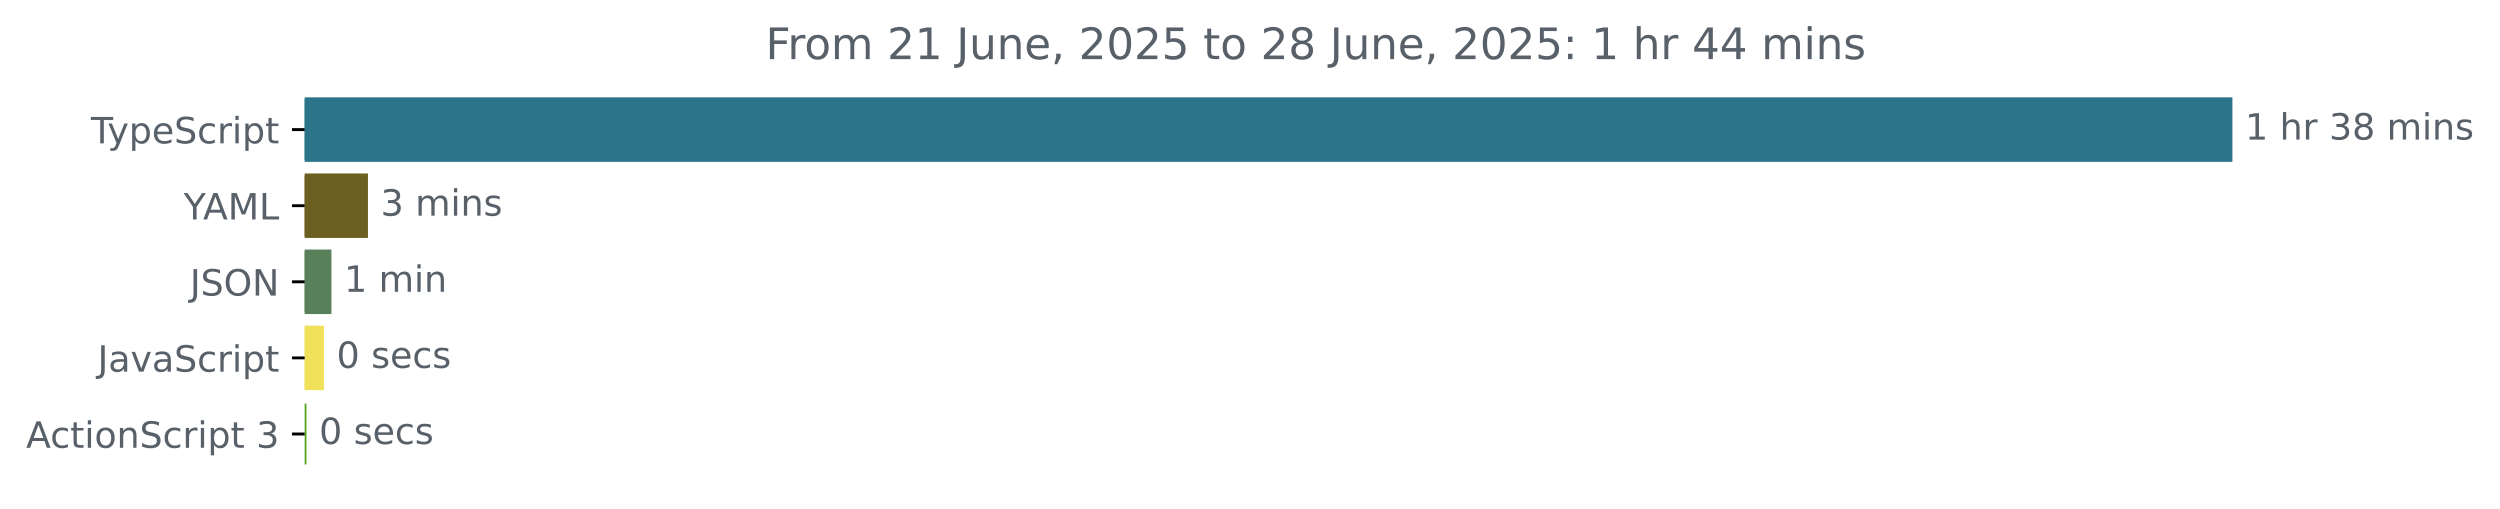
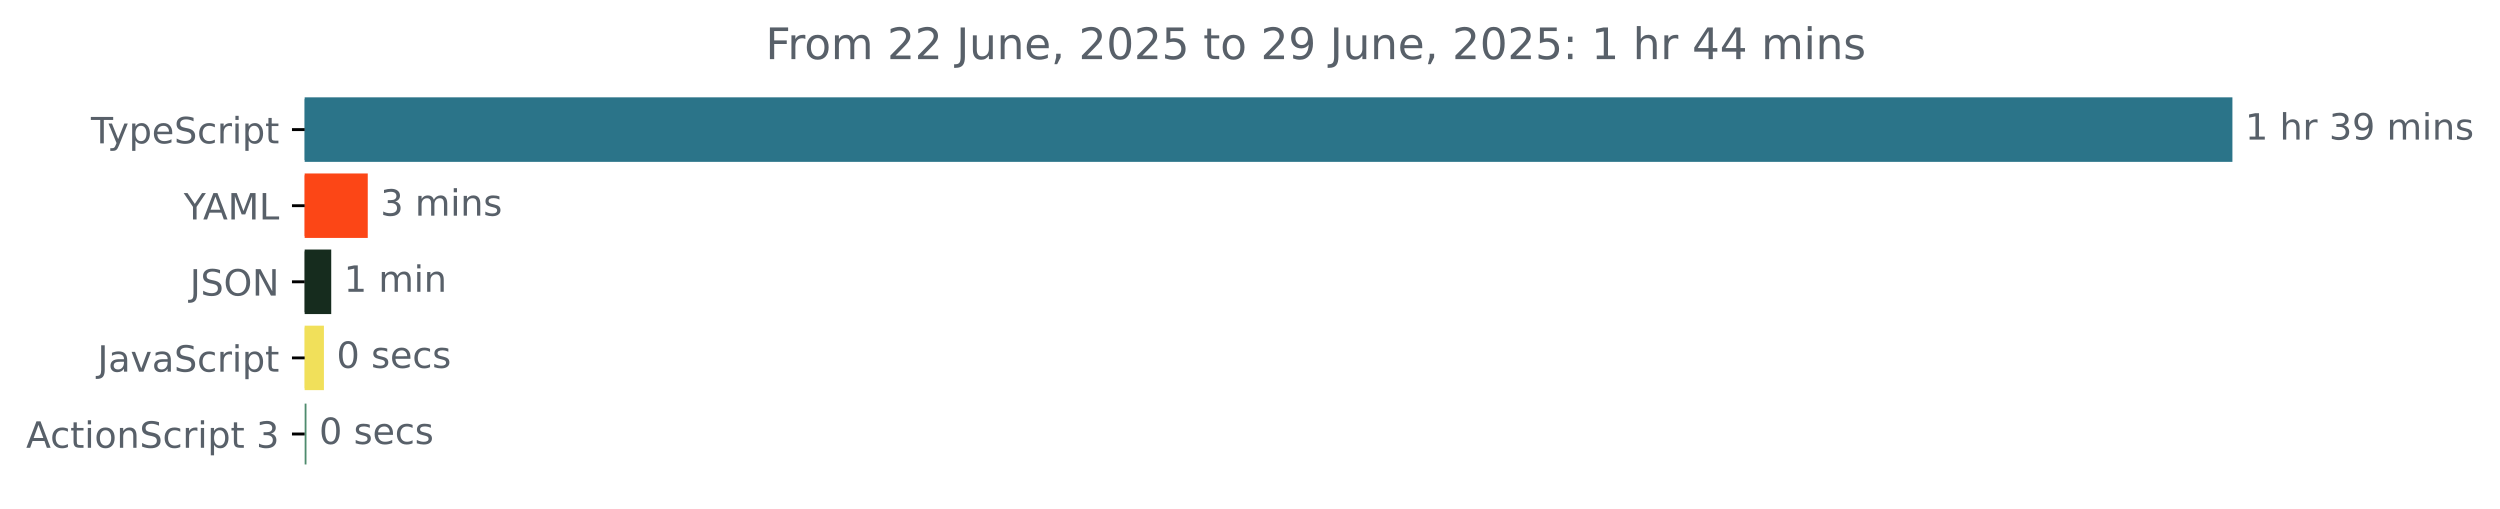
<svg xmlns="http://www.w3.org/2000/svg" xmlns:xlink="http://www.w3.org/1999/xlink" width="689.829pt" height="140.398pt" viewBox="0 0 689.829 140.398" version="1.1">
  <defs>
    <style type="text/css">*{stroke-linejoin: round; stroke-linecap: butt}</style>
  </defs>
  <g id="figure_1">
    <g id="patch_1">
      <path d="M 0 140.398  L 689.829 140.398  L 689.829 0  L 0 0  L 0 140.398  z " style="fill: none" />
    </g>
    <g id="axes_1">
      <g id="patch_2">
-         <path d="M 84.064 27.358  L 615.493 27.358  L 615.493 44.158  L 84.064 44.158  z " clip-path="url(#p04efa33d74)" style="fill: #2b7489; stroke: #2b7489; stroke-linejoin: miter" />
+         <path d="M 84.064 27.358  L 615.493 27.358  L 615.493 44.158  L 84.064 44.158  z " clip-path="url(#pb85c233b8f)" style="fill: #2b7489; stroke: #2b7489; stroke-linejoin: miter" />
      </g>
      <g id="patch_3">
-         <path d="M 84.064 48.358  L 101.033 48.358  L 101.033 65.158  L 84.064 65.158  z " clip-path="url(#p04efa33d74)" style="fill: #6c5f22; stroke: #6c5f22; stroke-linejoin: miter" />
+         <path d="M 84.064 48.358  L 100.976 48.358  L 100.976 65.158  L 84.064 65.158  z " clip-path="url(#pb85c233b8f)" style="fill: #fc4616; stroke: #fc4616; stroke-linejoin: miter" />
      </g>
      <g id="patch_4">
-         <path d="M 84.064 69.358  L 90.953 69.358  L 90.953 86.158  L 84.064 86.158  z " clip-path="url(#p04efa33d74)" style="fill: #58805b; stroke: #58805b; stroke-linejoin: miter" />
+         <path d="M 84.064 69.358  L 90.896 69.358  L 90.896 86.158  L 84.064 86.158  z " clip-path="url(#pb85c233b8f)" style="fill: #162c1e; stroke: #162c1e; stroke-linejoin: miter" />
      </g>
      <g id="patch_5">
-         <path d="M 84.064 90.358  L 88.88 90.358  L 88.88 107.158  L 84.064 107.158  z " clip-path="url(#p04efa33d74)" style="fill: #f1e05a; stroke: #f1e05a; stroke-linejoin: miter" />
+         <path d="M 84.064 90.358  L 88.88 90.358  L 88.88 107.158  L 84.064 107.158  z " clip-path="url(#pb85c233b8f)" style="fill: #f1e05a; stroke: #f1e05a; stroke-linejoin: miter" />
      </g>
      <g id="patch_6">
-         <path d="M 84.064 111.358  L 84.064 111.358  L 84.064 128.158  L 84.064 128.158  z " clip-path="url(#p04efa33d74)" style="fill: #51a51b; stroke: #51a51b; stroke-linejoin: miter" />
+         <path d="M 84.064 111.358  L 84.064 111.358  L 84.064 128.158  L 84.064 128.158  z " clip-path="url(#pb85c233b8f)" style="fill: #4e8b6d; stroke: #4e8b6d; stroke-linejoin: miter" />
      </g>
      <g id="matplotlib.axis_1" />
      <g id="matplotlib.axis_2">
        <g id="ytick_1">
          <g id="line2d_1">
            <defs>
-               <path id="mf50966891e" d="M 0 0  L -3.5 0  " style="stroke: #000000; stroke-width: 0.8" />
+               <path id="m1195355612" d="M 0 0  L -3.5 0  " style="stroke: #000000; stroke-width: 0.8" />
            </defs>
            <g>
-               <use xlink:href="#mf50966891e" x="84.064" y="35.758" style="stroke: #000000; stroke-width: 0.8" />
+               <use xlink:href="#m1195355612" x="84.064" y="35.758" style="stroke: #000000; stroke-width: 0.8" />
            </g>
          </g>
          <g id="text_1">
            <g style="fill: #586069" transform="translate(25.09375 39.55734) scale(0.1 -0.1)">
              <defs>
                <path id="DejaVuSans-54" d="M -19 4666  L 3928 4666  L 3928 4134  L 2272 4134  L 2272 0  L 1638 0  L 1638 4134  L -19 4134  L -19 4666  z " transform="scale(0.015625)" />
                <path id="DejaVuSans-79" d="M 2059 -325  Q 1816 -950 1584 -1140  Q 1353 -1331 966 -1331  L 506 -1331  L 506 -850  L 844 -850  Q 1081 -850 1212 -737  Q 1344 -625 1503 -206  L 1606 56  L 191 3500  L 800 3500  L 1894 763  L 2988 3500  L 3597 3500  L 2059 -325  z " transform="scale(0.015625)" />
                <path id="DejaVuSans-70" d="M 1159 525  L 1159 -1331  L 581 -1331  L 581 3500  L 1159 3500  L 1159 2969  Q 1341 3281 1617 3432  Q 1894 3584 2278 3584  Q 2916 3584 3314 3078  Q 3713 2572 3713 1747  Q 3713 922 3314 415  Q 2916 -91 2278 -91  Q 1894 -91 1617 61  Q 1341 213 1159 525  z M 3116 1747  Q 3116 2381 2855 2742  Q 2594 3103 2138 3103  Q 1681 3103 1420 2742  Q 1159 2381 1159 1747  Q 1159 1113 1420 752  Q 1681 391 2138 391  Q 2594 391 2855 752  Q 3116 1113 3116 1747  z " transform="scale(0.015625)" />
                <path id="DejaVuSans-65" d="M 3597 1894  L 3597 1613  L 953 1613  Q 991 1019 1311 708  Q 1631 397 2203 397  Q 2534 397 2845 478  Q 3156 559 3463 722  L 3463 178  Q 3153 47 2828 -22  Q 2503 -91 2169 -91  Q 1331 -91 842 396  Q 353 884 353 1716  Q 353 2575 817 3079  Q 1281 3584 2069 3584  Q 2775 3584 3186 3129  Q 3597 2675 3597 1894  z M 3022 2063  Q 3016 2534 2758 2815  Q 2500 3097 2075 3097  Q 1594 3097 1305 2825  Q 1016 2553 972 2059  L 3022 2063  z " transform="scale(0.015625)" />
                <path id="DejaVuSans-53" d="M 3425 4513  L 3425 3897  Q 3066 4069 2747 4153  Q 2428 4238 2131 4238  Q 1616 4238 1336 4038  Q 1056 3838 1056 3469  Q 1056 3159 1242 3001  Q 1428 2844 1947 2747  L 2328 2669  Q 3034 2534 3370 2195  Q 3706 1856 3706 1288  Q 3706 609 3251 259  Q 2797 -91 1919 -91  Q 1588 -91 1214 -16  Q 841 59 441 206  L 441 856  Q 825 641 1194 531  Q 1563 422 1919 422  Q 2459 422 2753 634  Q 3047 847 3047 1241  Q 3047 1584 2836 1778  Q 2625 1972 2144 2069  L 1759 2144  Q 1053 2284 737 2584  Q 422 2884 422 3419  Q 422 4038 858 4394  Q 1294 4750 2059 4750  Q 2388 4750 2728 4690  Q 3069 4631 3425 4513  z " transform="scale(0.015625)" />
                <path id="DejaVuSans-63" d="M 3122 3366  L 3122 2828  Q 2878 2963 2633 3030  Q 2388 3097 2138 3097  Q 1578 3097 1268 2742  Q 959 2388 959 1747  Q 959 1106 1268 751  Q 1578 397 2138 397  Q 2388 397 2633 464  Q 2878 531 3122 666  L 3122 134  Q 2881 22 2623 -34  Q 2366 -91 2075 -91  Q 1284 -91 818 406  Q 353 903 353 1747  Q 353 2603 823 3093  Q 1294 3584 2113 3584  Q 2378 3584 2631 3529  Q 2884 3475 3122 3366  z " transform="scale(0.015625)" />
                <path id="DejaVuSans-72" d="M 2631 2963  Q 2534 3019 2420 3045  Q 2306 3072 2169 3072  Q 1681 3072 1420 2755  Q 1159 2438 1159 1844  L 1159 0  L 581 0  L 581 3500  L 1159 3500  L 1159 2956  Q 1341 3275 1631 3429  Q 1922 3584 2338 3584  Q 2397 3584 2469 3576  Q 2541 3569 2628 3553  L 2631 2963  z " transform="scale(0.015625)" />
                <path id="DejaVuSans-69" d="M 603 3500  L 1178 3500  L 1178 0  L 603 0  L 603 3500  z M 603 4863  L 1178 4863  L 1178 4134  L 603 4134  L 603 4863  z " transform="scale(0.015625)" />
                <path id="DejaVuSans-74" d="M 1172 4494  L 1172 3500  L 2356 3500  L 2356 3053  L 1172 3053  L 1172 1153  Q 1172 725 1289 603  Q 1406 481 1766 481  L 2356 481  L 2356 0  L 1766 0  Q 1100 0 847 248  Q 594 497 594 1153  L 594 3053  L 172 3053  L 172 3500  L 594 3500  L 594 4494  L 1172 4494  z " transform="scale(0.015625)" />
              </defs>
              <use xlink:href="#DejaVuSans-54" />
              <use xlink:href="#DejaVuSans-79" x="45.459" />
              <use xlink:href="#DejaVuSans-70" x="104.639" />
              <use xlink:href="#DejaVuSans-65" x="168.115" />
              <use xlink:href="#DejaVuSans-53" x="229.639" />
              <use xlink:href="#DejaVuSans-63" x="293.115" />
              <use xlink:href="#DejaVuSans-72" x="348.096" />
              <use xlink:href="#DejaVuSans-69" x="389.209" />
              <use xlink:href="#DejaVuSans-70" x="416.992" />
              <use xlink:href="#DejaVuSans-74" x="480.469" />
            </g>
          </g>
        </g>
        <g id="ytick_2">
          <g id="line2d_2">
            <g>
-               <use xlink:href="#mf50966891e" x="84.064" y="56.758" style="stroke: #000000; stroke-width: 0.8" />
+               <use xlink:href="#m1195355612" x="84.064" y="56.758" style="stroke: #000000; stroke-width: 0.8" />
            </g>
          </g>
          <g id="text_2">
            <g style="fill: #586069" transform="translate(50.69062 60.55734) scale(0.1 -0.1)">
              <defs>
                <path id="DejaVuSans-59" d="M -13 4666  L 666 4666  L 1959 2747  L 3244 4666  L 3922 4666  L 2272 2222  L 2272 0  L 1638 0  L 1638 2222  L -13 4666  z " transform="scale(0.015625)" />
                <path id="DejaVuSans-41" d="M 2188 4044  L 1331 1722  L 3047 1722  L 2188 4044  z M 1831 4666  L 2547 4666  L 4325 0  L 3669 0  L 3244 1197  L 1141 1197  L 716 0  L 50 0  L 1831 4666  z " transform="scale(0.015625)" />
                <path id="DejaVuSans-4d" d="M 628 4666  L 1569 4666  L 2759 1491  L 3956 4666  L 4897 4666  L 4897 0  L 4281 0  L 4281 4097  L 3078 897  L 2444 897  L 1241 4097  L 1241 0  L 628 0  L 628 4666  z " transform="scale(0.015625)" />
                <path id="DejaVuSans-4c" d="M 628 4666  L 1259 4666  L 1259 531  L 3531 531  L 3531 0  L 628 0  L 628 4666  z " transform="scale(0.015625)" />
              </defs>
              <use xlink:href="#DejaVuSans-59" />
              <use xlink:href="#DejaVuSans-41" x="53.334" />
              <use xlink:href="#DejaVuSans-4d" x="121.742" />
              <use xlink:href="#DejaVuSans-4c" x="208.021" />
            </g>
          </g>
        </g>
        <g id="ytick_3">
          <g id="line2d_3">
            <g>
-               <use xlink:href="#mf50966891e" x="84.064" y="77.758" style="stroke: #000000; stroke-width: 0.8" />
+               <use xlink:href="#m1195355612" x="84.064" y="77.758" style="stroke: #000000; stroke-width: 0.8" />
            </g>
          </g>
          <g id="text_3">
            <g style="fill: #586069" transform="translate(52.4125 81.55734) scale(0.1 -0.1)">
              <defs>
                <path id="DejaVuSans-4a" d="M 628 4666  L 1259 4666  L 1259 325  Q 1259 -519 939 -900  Q 619 -1281 -91 -1281  L -331 -1281  L -331 -750  L -134 -750  Q 284 -750 456 -515  Q 628 -281 628 325  L 628 4666  z " transform="scale(0.015625)" />
                <path id="DejaVuSans-4f" d="M 2522 4238  Q 1834 4238 1429 3725  Q 1025 3213 1025 2328  Q 1025 1447 1429 934  Q 1834 422 2522 422  Q 3209 422 3611 934  Q 4013 1447 4013 2328  Q 4013 3213 3611 3725  Q 3209 4238 2522 4238  z M 2522 4750  Q 3503 4750 4090 4092  Q 4678 3434 4678 2328  Q 4678 1225 4090 567  Q 3503 -91 2522 -91  Q 1538 -91 948 565  Q 359 1222 359 2328  Q 359 3434 948 4092  Q 1538 4750 2522 4750  z " transform="scale(0.015625)" />
                <path id="DejaVuSans-4e" d="M 628 4666  L 1478 4666  L 3547 763  L 3547 4666  L 4159 4666  L 4159 0  L 3309 0  L 1241 3903  L 1241 0  L 628 0  L 628 4666  z " transform="scale(0.015625)" />
              </defs>
              <use xlink:href="#DejaVuSans-4a" />
              <use xlink:href="#DejaVuSans-53" x="29.492" />
              <use xlink:href="#DejaVuSans-4f" x="92.969" />
              <use xlink:href="#DejaVuSans-4e" x="171.68" />
            </g>
          </g>
        </g>
        <g id="ytick_4">
          <g id="line2d_4">
            <g>
-               <use xlink:href="#mf50966891e" x="84.064" y="98.758" style="stroke: #000000; stroke-width: 0.8" />
+               <use xlink:href="#m1195355612" x="84.064" y="98.758" style="stroke: #000000; stroke-width: 0.8" />
            </g>
          </g>
          <g id="text_4">
            <g style="fill: #586069" transform="translate(26.93437 102.5573) scale(0.1 -0.1)">
              <defs>
                <path id="DejaVuSans-61" d="M 2194 1759  Q 1497 1759 1228 1600  Q 959 1441 959 1056  Q 959 750 1161 570  Q 1363 391 1709 391  Q 2188 391 2477 730  Q 2766 1069 2766 1631  L 2766 1759  L 2194 1759  z M 3341 1997  L 3341 0  L 2766 0  L 2766 531  Q 2569 213 2275 61  Q 1981 -91 1556 -91  Q 1019 -91 701 211  Q 384 513 384 1019  Q 384 1609 779 1909  Q 1175 2209 1959 2209  L 2766 2209  L 2766 2266  Q 2766 2663 2505 2880  Q 2244 3097 1772 3097  Q 1472 3097 1187 3025  Q 903 2953 641 2809  L 641 3341  Q 956 3463 1253 3523  Q 1550 3584 1831 3584  Q 2591 3584 2966 3190  Q 3341 2797 3341 1997  z " transform="scale(0.015625)" />
                <path id="DejaVuSans-76" d="M 191 3500  L 800 3500  L 1894 563  L 2988 3500  L 3597 3500  L 2284 0  L 1503 0  L 191 3500  z " transform="scale(0.015625)" />
              </defs>
              <use xlink:href="#DejaVuSans-4a" />
              <use xlink:href="#DejaVuSans-61" x="29.492" />
              <use xlink:href="#DejaVuSans-76" x="90.771" />
              <use xlink:href="#DejaVuSans-61" x="149.951" />
              <use xlink:href="#DejaVuSans-53" x="211.23" />
              <use xlink:href="#DejaVuSans-63" x="274.707" />
              <use xlink:href="#DejaVuSans-72" x="329.688" />
              <use xlink:href="#DejaVuSans-69" x="370.801" />
              <use xlink:href="#DejaVuSans-70" x="398.584" />
              <use xlink:href="#DejaVuSans-74" x="462.061" />
            </g>
          </g>
        </g>
        <g id="ytick_5">
          <g id="line2d_5">
            <g>
-               <use xlink:href="#mf50966891e" x="84.064" y="119.758" style="stroke: #000000; stroke-width: 0.8" />
+               <use xlink:href="#m1195355612" x="84.064" y="119.758" style="stroke: #000000; stroke-width: 0.8" />
            </g>
          </g>
          <g id="text_5">
            <g style="fill: #586069" transform="translate(7.2 123.5573) scale(0.1 -0.1)">
              <defs>
                <path id="DejaVuSans-6f" d="M 1959 3097  Q 1497 3097 1228 2736  Q 959 2375 959 1747  Q 959 1119 1226 758  Q 1494 397 1959 397  Q 2419 397 2687 759  Q 2956 1122 2956 1747  Q 2956 2369 2687 2733  Q 2419 3097 1959 3097  z M 1959 3584  Q 2709 3584 3137 3096  Q 3566 2609 3566 1747  Q 3566 888 3137 398  Q 2709 -91 1959 -91  Q 1206 -91 779 398  Q 353 888 353 1747  Q 353 2609 779 3096  Q 1206 3584 1959 3584  z " transform="scale(0.015625)" />
                <path id="DejaVuSans-6e" d="M 3513 2113  L 3513 0  L 2938 0  L 2938 2094  Q 2938 2591 2744 2837  Q 2550 3084 2163 3084  Q 1697 3084 1428 2787  Q 1159 2491 1159 1978  L 1159 0  L 581 0  L 581 3500  L 1159 3500  L 1159 2956  Q 1366 3272 1645 3428  Q 1925 3584 2291 3584  Q 2894 3584 3203 3211  Q 3513 2838 3513 2113  z " transform="scale(0.015625)" />
                <path id="DejaVuSans-20" transform="scale(0.015625)" />
                <path id="DejaVuSans-33" d="M 2597 2516  Q 3050 2419 3304 2112  Q 3559 1806 3559 1356  Q 3559 666 3084 287  Q 2609 -91 1734 -91  Q 1441 -91 1130 -33  Q 819 25 488 141  L 488 750  Q 750 597 1062 519  Q 1375 441 1716 441  Q 2309 441 2620 675  Q 2931 909 2931 1356  Q 2931 1769 2642 2001  Q 2353 2234 1838 2234  L 1294 2234  L 1294 2753  L 1863 2753  Q 2328 2753 2575 2939  Q 2822 3125 2822 3475  Q 2822 3834 2567 4026  Q 2313 4219 1838 4219  Q 1578 4219 1281 4162  Q 984 4106 628 3988  L 628 4550  Q 988 4650 1302 4700  Q 1616 4750 1894 4750  Q 2613 4750 3031 4423  Q 3450 4097 3450 3541  Q 3450 3153 3228 2886  Q 3006 2619 2597 2516  z " transform="scale(0.015625)" />
              </defs>
              <use xlink:href="#DejaVuSans-41" />
              <use xlink:href="#DejaVuSans-63" x="66.658" />
              <use xlink:href="#DejaVuSans-74" x="121.639" />
              <use xlink:href="#DejaVuSans-69" x="160.848" />
              <use xlink:href="#DejaVuSans-6f" x="188.631" />
              <use xlink:href="#DejaVuSans-6e" x="249.812" />
              <use xlink:href="#DejaVuSans-53" x="313.191" />
              <use xlink:href="#DejaVuSans-63" x="376.668" />
              <use xlink:href="#DejaVuSans-72" x="431.648" />
              <use xlink:href="#DejaVuSans-69" x="472.762" />
              <use xlink:href="#DejaVuSans-70" x="500.545" />
              <use xlink:href="#DejaVuSans-74" x="564.021" />
              <use xlink:href="#DejaVuSans-20" x="603.23" />
              <use xlink:href="#DejaVuSans-33" x="635.018" />
            </g>
          </g>
        </g>
      </g>
      <g id="text_6">
        <g style="fill: #586069" transform="translate(619.4926 38.5175) scale(0.1 -0.1)">
          <defs>
            <path id="DejaVuSans-31" d="M 794 531  L 1825 531  L 1825 4091  L 703 3866  L 703 4441  L 1819 4666  L 2450 4666  L 2450 531  L 3481 531  L 3481 0  L 794 0  L 794 531  z " transform="scale(0.015625)" />
            <path id="DejaVuSans-68" d="M 3513 2113  L 3513 0  L 2938 0  L 2938 2094  Q 2938 2591 2744 2837  Q 2550 3084 2163 3084  Q 1697 3084 1428 2787  Q 1159 2491 1159 1978  L 1159 0  L 581 0  L 581 4863  L 1159 4863  L 1159 2956  Q 1366 3272 1645 3428  Q 1925 3584 2291 3584  Q 2894 3584 3203 3211  Q 3513 2838 3513 2113  z " transform="scale(0.015625)" />
-             <path id="DejaVuSans-38" d="M 2034 2216  Q 1584 2216 1326 1975  Q 1069 1734 1069 1313  Q 1069 891 1326 650  Q 1584 409 2034 409  Q 2484 409 2743 651  Q 3003 894 3003 1313  Q 3003 1734 2745 1975  Q 2488 2216 2034 2216  z M 1403 2484  Q 997 2584 770 2862  Q 544 3141 544 3541  Q 544 4100 942 4425  Q 1341 4750 2034 4750  Q 2731 4750 3128 4425  Q 3525 4100 3525 3541  Q 3525 3141 3298 2862  Q 3072 2584 2669 2484  Q 3125 2378 3379 2068  Q 3634 1759 3634 1313  Q 3634 634 3220 271  Q 2806 -91 2034 -91  Q 1263 -91 848 271  Q 434 634 434 1313  Q 434 1759 690 2068  Q 947 2378 1403 2484  z M 1172 3481  Q 1172 3119 1398 2916  Q 1625 2713 2034 2713  Q 2441 2713 2670 2916  Q 2900 3119 2900 3481  Q 2900 3844 2670 4047  Q 2441 4250 2034 4250  Q 1625 4250 1398 4047  Q 1172 3844 1172 3481  z " transform="scale(0.015625)" />
+             <path id="DejaVuSans-39" d="M 703 97  L 703 672  Q 941 559 1184 500  Q 1428 441 1663 441  Q 2288 441 2617 861  Q 2947 1281 2994 2138  Q 2813 1869 2534 1725  Q 2256 1581 1919 1581  Q 1219 1581 811 2004  Q 403 2428 403 3163  Q 403 3881 828 4315  Q 1253 4750 1959 4750  Q 2769 4750 3195 4129  Q 3622 3509 3622 2328  Q 3622 1225 3098 567  Q 2575 -91 1691 -91  Q 1453 -91 1209 -44  Q 966 3 703 97  z M 1959 2075  Q 2384 2075 2632 2365  Q 2881 2656 2881 3163  Q 2881 3666 2632 3958  Q 2384 4250 1959 4250  Q 1534 4250 1286 3958  Q 1038 3666 1038 3163  Q 1038 2656 1286 2365  Q 1534 2075 1959 2075  z " transform="scale(0.015625)" />
            <path id="DejaVuSans-6d" d="M 3328 2828  Q 3544 3216 3844 3400  Q 4144 3584 4550 3584  Q 5097 3584 5394 3201  Q 5691 2819 5691 2113  L 5691 0  L 5113 0  L 5113 2094  Q 5113 2597 4934 2840  Q 4756 3084 4391 3084  Q 3944 3084 3684 2787  Q 3425 2491 3425 1978  L 3425 0  L 2847 0  L 2847 2094  Q 2847 2600 2669 2842  Q 2491 3084 2119 3084  Q 1678 3084 1418 2786  Q 1159 2488 1159 1978  L 1159 0  L 581 0  L 581 3500  L 1159 3500  L 1159 2956  Q 1356 3278 1631 3431  Q 1906 3584 2284 3584  Q 2666 3584 2933 3390  Q 3200 3197 3328 2828  z " transform="scale(0.015625)" />
            <path id="DejaVuSans-73" d="M 2834 3397  L 2834 2853  Q 2591 2978 2328 3040  Q 2066 3103 1784 3103  Q 1356 3103 1142 2972  Q 928 2841 928 2578  Q 928 2378 1081 2264  Q 1234 2150 1697 2047  L 1894 2003  Q 2506 1872 2764 1633  Q 3022 1394 3022 966  Q 3022 478 2636 193  Q 2250 -91 1575 -91  Q 1294 -91 989 -36  Q 684 19 347 128  L 347 722  Q 666 556 975 473  Q 1284 391 1588 391  Q 1994 391 2212 530  Q 2431 669 2431 922  Q 2431 1156 2273 1281  Q 2116 1406 1581 1522  L 1381 1569  Q 847 1681 609 1914  Q 372 2147 372 2553  Q 372 3047 722 3315  Q 1072 3584 1716 3584  Q 2034 3584 2315 3537  Q 2597 3491 2834 3397  z " transform="scale(0.015625)" />
          </defs>
          <use xlink:href="#DejaVuSans-31" />
          <use xlink:href="#DejaVuSans-20" x="63.623" />
          <use xlink:href="#DejaVuSans-68" x="95.41" />
          <use xlink:href="#DejaVuSans-72" x="158.789" />
          <use xlink:href="#DejaVuSans-20" x="199.902" />
          <use xlink:href="#DejaVuSans-33" x="231.689" />
-           <use xlink:href="#DejaVuSans-38" x="295.312" />
+           <use xlink:href="#DejaVuSans-39" x="295.312" />
          <use xlink:href="#DejaVuSans-20" x="358.936" />
          <use xlink:href="#DejaVuSans-6d" x="390.723" />
          <use xlink:href="#DejaVuSans-69" x="488.135" />
          <use xlink:href="#DejaVuSans-6e" x="515.918" />
          <use xlink:href="#DejaVuSans-73" x="579.297" />
        </g>
      </g>
      <g id="text_7">
-         <g style="fill: #586069" transform="translate(105.0335 59.5175) scale(0.1 -0.1)">
+         <g style="fill: #586069" transform="translate(104.9757 59.5175) scale(0.1 -0.1)">
          <use xlink:href="#DejaVuSans-33" />
          <use xlink:href="#DejaVuSans-20" x="63.623" />
          <use xlink:href="#DejaVuSans-6d" x="95.41" />
          <use xlink:href="#DejaVuSans-69" x="192.822" />
          <use xlink:href="#DejaVuSans-6e" x="220.605" />
          <use xlink:href="#DejaVuSans-73" x="283.984" />
        </g>
      </g>
      <g id="text_8">
-         <g style="fill: #586069" transform="translate(94.95264 80.5175) scale(0.1 -0.1)">
+         <g style="fill: #586069" transform="translate(94.89592 80.5175) scale(0.1 -0.1)">
          <use xlink:href="#DejaVuSans-31" />
          <use xlink:href="#DejaVuSans-20" x="63.623" />
          <use xlink:href="#DejaVuSans-6d" x="95.41" />
          <use xlink:href="#DejaVuSans-69" x="192.822" />
          <use xlink:href="#DejaVuSans-6e" x="220.605" />
        </g>
      </g>
      <g id="text_9">
-         <g style="fill: #586069" transform="translate(92.88047 101.5175) scale(0.1 -0.1)">
+         <g style="fill: #586069" transform="translate(92.87996 101.5175) scale(0.1 -0.1)">
          <defs>
            <path id="DejaVuSans-30" d="M 2034 4250  Q 1547 4250 1301 3770  Q 1056 3291 1056 2328  Q 1056 1369 1301 889  Q 1547 409 2034 409  Q 2525 409 2770 889  Q 3016 1369 3016 2328  Q 3016 3291 2770 3770  Q 2525 4250 2034 4250  z M 2034 4750  Q 2819 4750 3233 4129  Q 3647 3509 3647 2328  Q 3647 1150 3233 529  Q 2819 -91 2034 -91  Q 1250 -91 836 529  Q 422 1150 422 2328  Q 422 3509 836 4129  Q 1250 4750 2034 4750  z " transform="scale(0.015625)" />
          </defs>
          <use xlink:href="#DejaVuSans-30" />
          <use xlink:href="#DejaVuSans-20" x="63.623" />
          <use xlink:href="#DejaVuSans-73" x="95.41" />
          <use xlink:href="#DejaVuSans-65" x="147.51" />
          <use xlink:href="#DejaVuSans-63" x="209.033" />
          <use xlink:href="#DejaVuSans-73" x="264.014" />
        </g>
      </g>
      <g id="text_10">
        <g style="fill: #586069" transform="translate(88.06406 122.5175) scale(0.1 -0.1)">
          <use xlink:href="#DejaVuSans-30" />
          <use xlink:href="#DejaVuSans-20" x="63.623" />
          <use xlink:href="#DejaVuSans-73" x="95.41" />
          <use xlink:href="#DejaVuSans-65" x="147.51" />
          <use xlink:href="#DejaVuSans-63" x="209.033" />
          <use xlink:href="#DejaVuSans-73" x="264.014" />
        </g>
      </g>
      <g id="text_11">
        <g style="fill: #586069" transform="translate(211.2622 16.31812) scale(0.12 -0.12)">
          <defs>
            <path id="DejaVuSans-46" d="M 628 4666  L 3309 4666  L 3309 4134  L 1259 4134  L 1259 2759  L 3109 2759  L 3109 2228  L 1259 2228  L 1259 0  L 628 0  L 628 4666  z " transform="scale(0.015625)" />
            <path id="DejaVuSans-32" d="M 1228 531  L 3431 531  L 3431 0  L 469 0  L 469 531  Q 828 903 1448 1529  Q 2069 2156 2228 2338  Q 2531 2678 2651 2914  Q 2772 3150 2772 3378  Q 2772 3750 2511 3984  Q 2250 4219 1831 4219  Q 1534 4219 1204 4116  Q 875 4013 500 3803  L 500 4441  Q 881 4594 1212 4672  Q 1544 4750 1819 4750  Q 2544 4750 2975 4387  Q 3406 4025 3406 3419  Q 3406 3131 3298 2873  Q 3191 2616 2906 2266  Q 2828 2175 2409 1742  Q 1991 1309 1228 531  z " transform="scale(0.015625)" />
            <path id="DejaVuSans-75" d="M 544 1381  L 544 3500  L 1119 3500  L 1119 1403  Q 1119 906 1312 657  Q 1506 409 1894 409  Q 2359 409 2629 706  Q 2900 1003 2900 1516  L 2900 3500  L 3475 3500  L 3475 0  L 2900 0  L 2900 538  Q 2691 219 2414 64  Q 2138 -91 1772 -91  Q 1169 -91 856 284  Q 544 659 544 1381  z M 1991 3584  L 1991 3584  z " transform="scale(0.015625)" />
            <path id="DejaVuSans-2c" d="M 750 794  L 1409 794  L 1409 256  L 897 -744  L 494 -744  L 750 256  L 750 794  z " transform="scale(0.015625)" />
            <path id="DejaVuSans-35" d="M 691 4666  L 3169 4666  L 3169 4134  L 1269 4134  L 1269 2991  Q 1406 3038 1543 3061  Q 1681 3084 1819 3084  Q 2600 3084 3056 2656  Q 3513 2228 3513 1497  Q 3513 744 3044 326  Q 2575 -91 1722 -91  Q 1428 -91 1123 -41  Q 819 9 494 109  L 494 744  Q 775 591 1075 516  Q 1375 441 1709 441  Q 2250 441 2565 725  Q 2881 1009 2881 1497  Q 2881 1984 2565 2268  Q 2250 2553 1709 2553  Q 1456 2553 1204 2497  Q 953 2441 691 2322  L 691 4666  z " transform="scale(0.015625)" />
            <path id="DejaVuSans-3a" d="M 750 794  L 1409 794  L 1409 0  L 750 0  L 750 794  z M 750 3309  L 1409 3309  L 1409 2516  L 750 2516  L 750 3309  z " transform="scale(0.015625)" />
            <path id="DejaVuSans-34" d="M 2419 4116  L 825 1625  L 2419 1625  L 2419 4116  z M 2253 4666  L 3047 4666  L 3047 1625  L 3713 1625  L 3713 1100  L 3047 1100  L 3047 0  L 2419 0  L 2419 1100  L 313 1100  L 313 1709  L 2253 4666  z " transform="scale(0.015625)" />
          </defs>
          <use xlink:href="#DejaVuSans-46" />
          <use xlink:href="#DejaVuSans-72" x="50.27" />
          <use xlink:href="#DejaVuSans-6f" x="89.133" />
          <use xlink:href="#DejaVuSans-6d" x="150.314" />
          <use xlink:href="#DejaVuSans-20" x="247.727" />
          <use xlink:href="#DejaVuSans-32" x="279.514" />
-           <use xlink:href="#DejaVuSans-31" x="343.137" />
+           <use xlink:href="#DejaVuSans-32" x="343.137" />
          <use xlink:href="#DejaVuSans-20" x="406.76" />
          <use xlink:href="#DejaVuSans-4a" x="438.547" />
          <use xlink:href="#DejaVuSans-75" x="468.039" />
          <use xlink:href="#DejaVuSans-6e" x="531.418" />
          <use xlink:href="#DejaVuSans-65" x="594.797" />
          <use xlink:href="#DejaVuSans-2c" x="656.32" />
          <use xlink:href="#DejaVuSans-20" x="688.107" />
          <use xlink:href="#DejaVuSans-32" x="719.895" />
          <use xlink:href="#DejaVuSans-30" x="783.518" />
          <use xlink:href="#DejaVuSans-32" x="847.141" />
          <use xlink:href="#DejaVuSans-35" x="910.764" />
          <use xlink:href="#DejaVuSans-20" x="974.387" />
          <use xlink:href="#DejaVuSans-74" x="1006.174" />
          <use xlink:href="#DejaVuSans-6f" x="1045.383" />
          <use xlink:href="#DejaVuSans-20" x="1106.564" />
          <use xlink:href="#DejaVuSans-32" x="1138.352" />
-           <use xlink:href="#DejaVuSans-38" x="1201.975" />
+           <use xlink:href="#DejaVuSans-39" x="1201.975" />
          <use xlink:href="#DejaVuSans-20" x="1265.598" />
          <use xlink:href="#DejaVuSans-4a" x="1297.385" />
          <use xlink:href="#DejaVuSans-75" x="1326.877" />
          <use xlink:href="#DejaVuSans-6e" x="1390.256" />
          <use xlink:href="#DejaVuSans-65" x="1453.635" />
          <use xlink:href="#DejaVuSans-2c" x="1515.158" />
          <use xlink:href="#DejaVuSans-20" x="1546.945" />
          <use xlink:href="#DejaVuSans-32" x="1578.732" />
          <use xlink:href="#DejaVuSans-30" x="1642.355" />
          <use xlink:href="#DejaVuSans-32" x="1705.979" />
          <use xlink:href="#DejaVuSans-35" x="1769.602" />
          <use xlink:href="#DejaVuSans-3a" x="1833.225" />
          <use xlink:href="#DejaVuSans-20" x="1866.916" />
          <use xlink:href="#DejaVuSans-31" x="1898.703" />
          <use xlink:href="#DejaVuSans-20" x="1962.326" />
          <use xlink:href="#DejaVuSans-68" x="1994.113" />
          <use xlink:href="#DejaVuSans-72" x="2057.492" />
          <use xlink:href="#DejaVuSans-20" x="2098.605" />
          <use xlink:href="#DejaVuSans-34" x="2130.393" />
          <use xlink:href="#DejaVuSans-34" x="2194.016" />
          <use xlink:href="#DejaVuSans-20" x="2257.639" />
          <use xlink:href="#DejaVuSans-6d" x="2289.426" />
          <use xlink:href="#DejaVuSans-69" x="2386.838" />
          <use xlink:href="#DejaVuSans-6e" x="2414.621" />
          <use xlink:href="#DejaVuSans-73" x="2478" />
        </g>
      </g>
    </g>
  </g>
  <defs>
-     <clipPath id="p04efa33d74">
+     <clipPath id="pb85c233b8f">
      <rect x="84.064" y="22.318" width="558" height="110.88" />
    </clipPath>
  </defs>
</svg>
